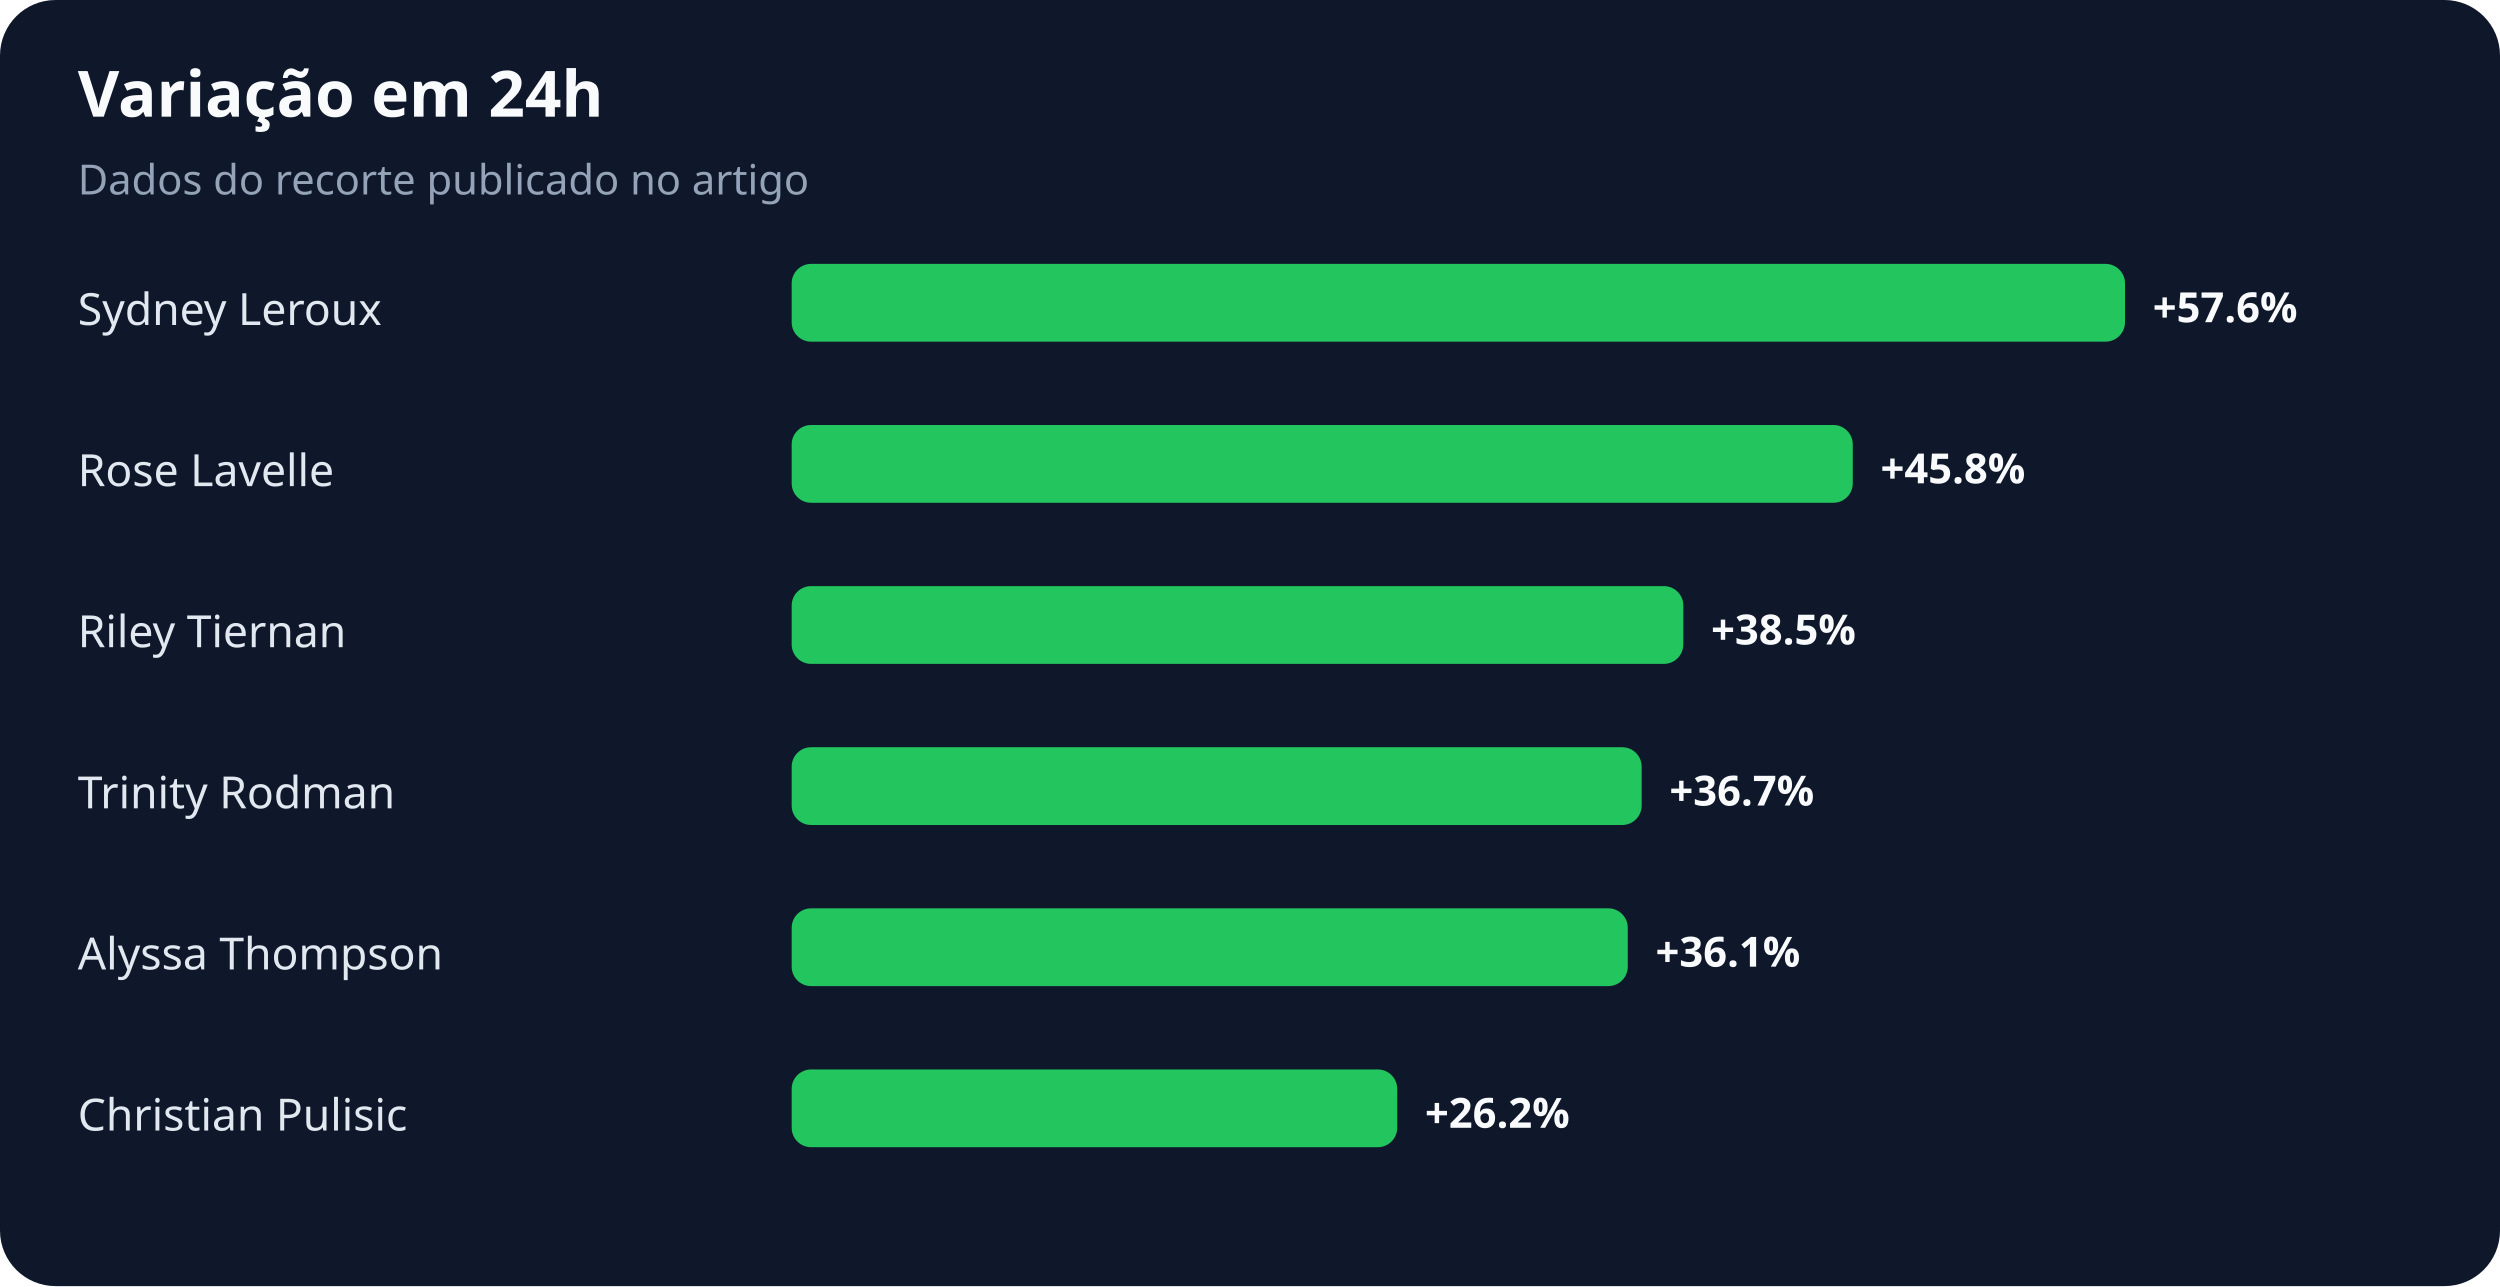
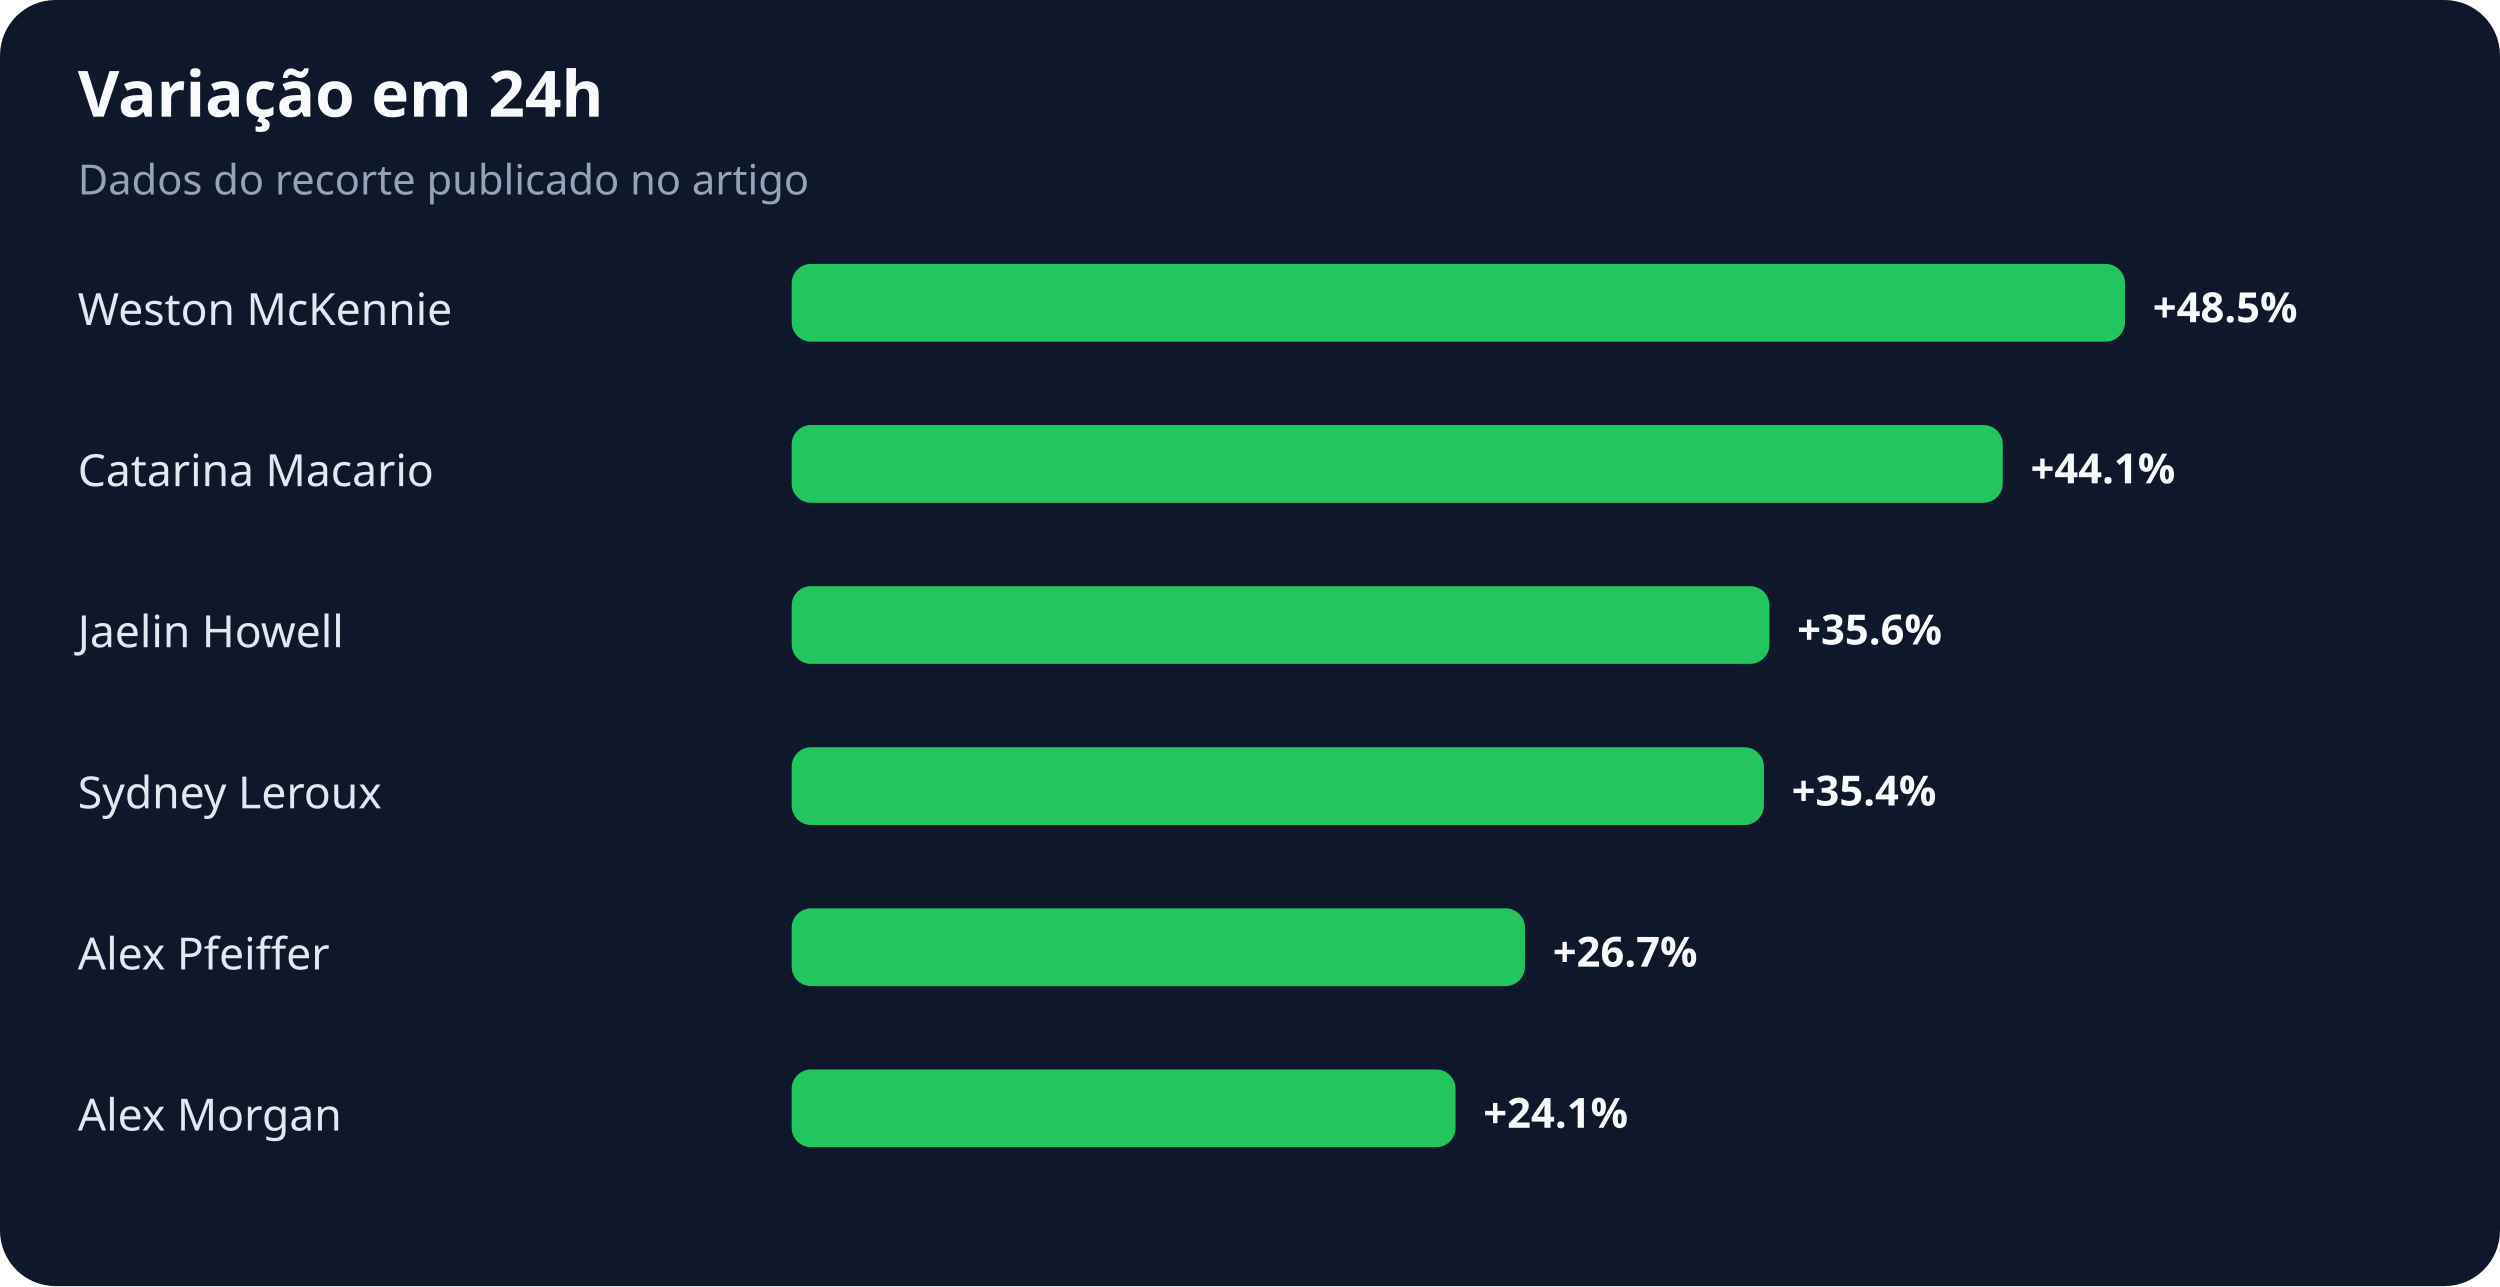
<svg xmlns="http://www.w3.org/2000/svg" width="900" height="463" viewBox="0 0 900 463" role="img" aria-labelledby="title desc">
  <rect width="100%" height="100%" rx="20" fill="#0f172a" />
  <text x="28" y="42" fill="#f8fafc" font-family="system-ui,sans-serif" font-size="23" font-weight="700">Variação em 24h</text>
  <text x="28" y="70" fill="#94a3b8" font-family="system-ui,sans-serif" font-size="15">Dados do recorte publicado no artigo</text>
-   <text x="28" y="117" fill="#e2e8f0" font-family="system-ui,sans-serif" font-size="16">Sydney Leroux</text>
+   <text x="28" y="117" fill="#e2e8f0" font-family="system-ui,sans-serif" font-size="16">Weston McKennie</text>
  <rect x="285" y="95" width="480" height="28" rx="7" fill="#22c55e" />
-   <text x="775" y="116" fill="#f8fafc" font-family="system-ui,sans-serif" font-size="15" font-weight="700">+57.6%</text>
-   <text x="28" y="175" fill="#e2e8f0" font-family="system-ui,sans-serif" font-size="16">Rose Lavelle</text>
-   <rect x="285" y="153" width="382" height="28" rx="7" fill="#22c55e" />
-   <text x="677" y="174" fill="#f8fafc" font-family="system-ui,sans-serif" font-size="15" font-weight="700">+45.8%</text>
-   <text x="28" y="233" fill="#e2e8f0" font-family="system-ui,sans-serif" font-size="16">Riley Tiernan</text>
-   <rect x="285" y="211" width="321" height="28" rx="7" fill="#22c55e" />
-   <text x="616" y="232" fill="#f8fafc" font-family="system-ui,sans-serif" font-size="15" font-weight="700">+38.5%</text>
-   <text x="28" y="291" fill="#e2e8f0" font-family="system-ui,sans-serif" font-size="16">Trinity Rodman</text>
-   <rect x="285" y="269" width="306" height="28" rx="7" fill="#22c55e" />
-   <text x="601" y="290" fill="#f8fafc" font-family="system-ui,sans-serif" font-size="15" font-weight="700">+36.7%</text>
-   <text x="28" y="349" fill="#e2e8f0" font-family="system-ui,sans-serif" font-size="16">Alyssa Thompson</text>
-   <rect x="285" y="327" width="301" height="28" rx="7" fill="#22c55e" />
-   <text x="596" y="348" fill="#f8fafc" font-family="system-ui,sans-serif" font-size="15" font-weight="700">+36.1%</text>
-   <text x="28" y="407" fill="#e2e8f0" font-family="system-ui,sans-serif" font-size="16">Christian Pulisic</text>
-   <rect x="285" y="385" width="218" height="28" rx="7" fill="#22c55e" />
-   <text x="513" y="406" fill="#f8fafc" font-family="system-ui,sans-serif" font-size="15" font-weight="700">+26.2%</text>
+   <text x="775" y="116" fill="#f8fafc" font-family="system-ui,sans-serif" font-size="15" font-weight="700">+48.5%</text>
+   <text x="28" y="175" fill="#e2e8f0" font-family="system-ui,sans-serif" font-size="16">Catarina Macario</text>
+   <rect x="285" y="153" width="436" height="28" rx="7" fill="#22c55e" />
+   <text x="731" y="174" fill="#f8fafc" font-family="system-ui,sans-serif" font-size="15" font-weight="700">+44.1%</text>
+   <text x="28" y="233" fill="#e2e8f0" font-family="system-ui,sans-serif" font-size="16">Jaelin Howell</text>
+   <rect x="285" y="211" width="352" height="28" rx="7" fill="#22c55e" />
+   <text x="647" y="232" fill="#f8fafc" font-family="system-ui,sans-serif" font-size="15" font-weight="700">+35.6%</text>
+   <text x="28" y="291" fill="#e2e8f0" font-family="system-ui,sans-serif" font-size="16">Sydney Leroux</text>
+   <rect x="285" y="269" width="350" height="28" rx="7" fill="#22c55e" />
+   <text x="645" y="290" fill="#f8fafc" font-family="system-ui,sans-serif" font-size="15" font-weight="700">+35.4%</text>
+   <text x="28" y="349" fill="#e2e8f0" font-family="system-ui,sans-serif" font-size="16">Alex Pfeiffer</text>
+   <rect x="285" y="327" width="264" height="28" rx="7" fill="#22c55e" />
+   <text x="559" y="348" fill="#f8fafc" font-family="system-ui,sans-serif" font-size="15" font-weight="700">+26.7%</text>
+   <text x="28" y="407" fill="#e2e8f0" font-family="system-ui,sans-serif" font-size="16">Alex Morgan</text>
+   <rect x="285" y="385" width="239" height="28" rx="7" fill="#22c55e" />
+   <text x="534" y="406" fill="#f8fafc" font-family="system-ui,sans-serif" font-size="15" font-weight="700">+24.1%</text>
</svg>
